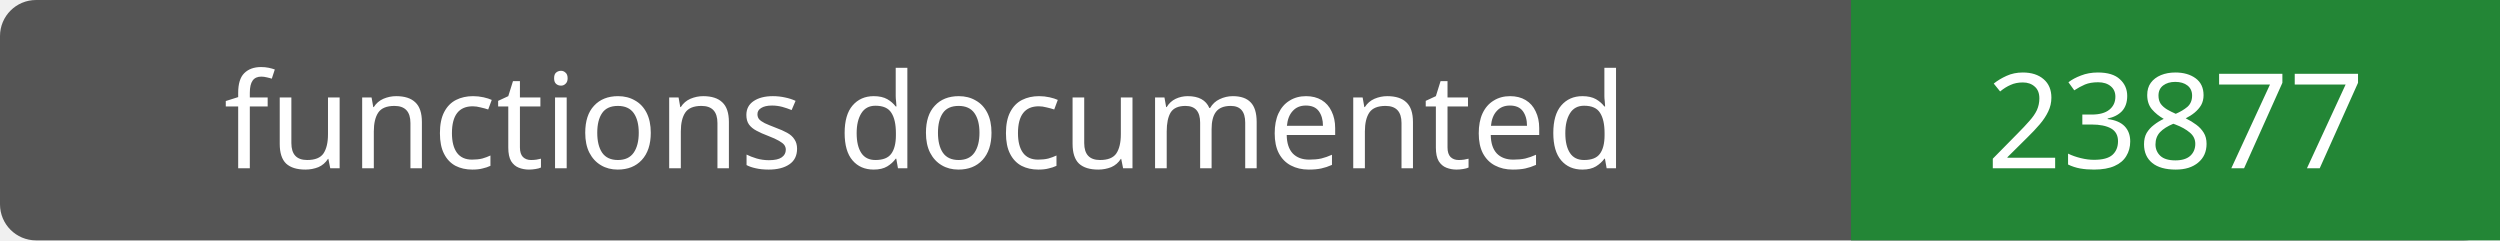
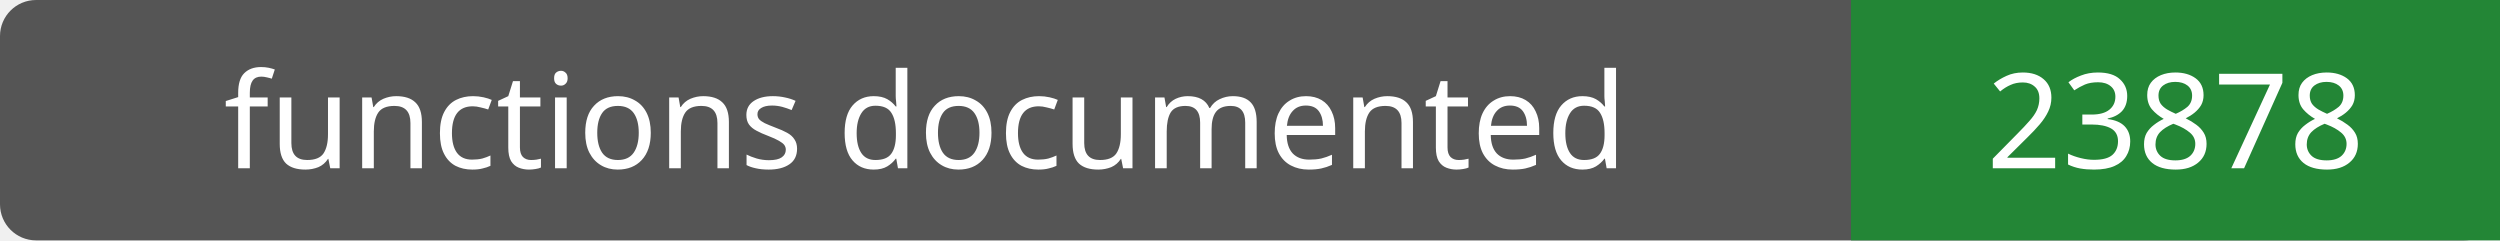
- <svg xmlns="http://www.w3.org/2000/svg" width="208" height="20" role="img" aria-label="functions documented: 23877">
+ <svg xmlns="http://www.w3.org/2000/svg" width="208" height="20" role="img" aria-label="functions documented: 23878">
  <rect width="208" height="20" rx="3" fill="#555" />
  <path fill="#238636" d="M154 0h54v20H154z" />
  <g fill="#fff" text-anchor="middle" font-family="Verdana,sans-serif" font-size="11">
    <text x="77.0" y="14">functions documented</text>
-     <text x="181.0" y="14">23877</text>
+     <text x="181.0" y="14">23878</text>
  </g>
</svg>
